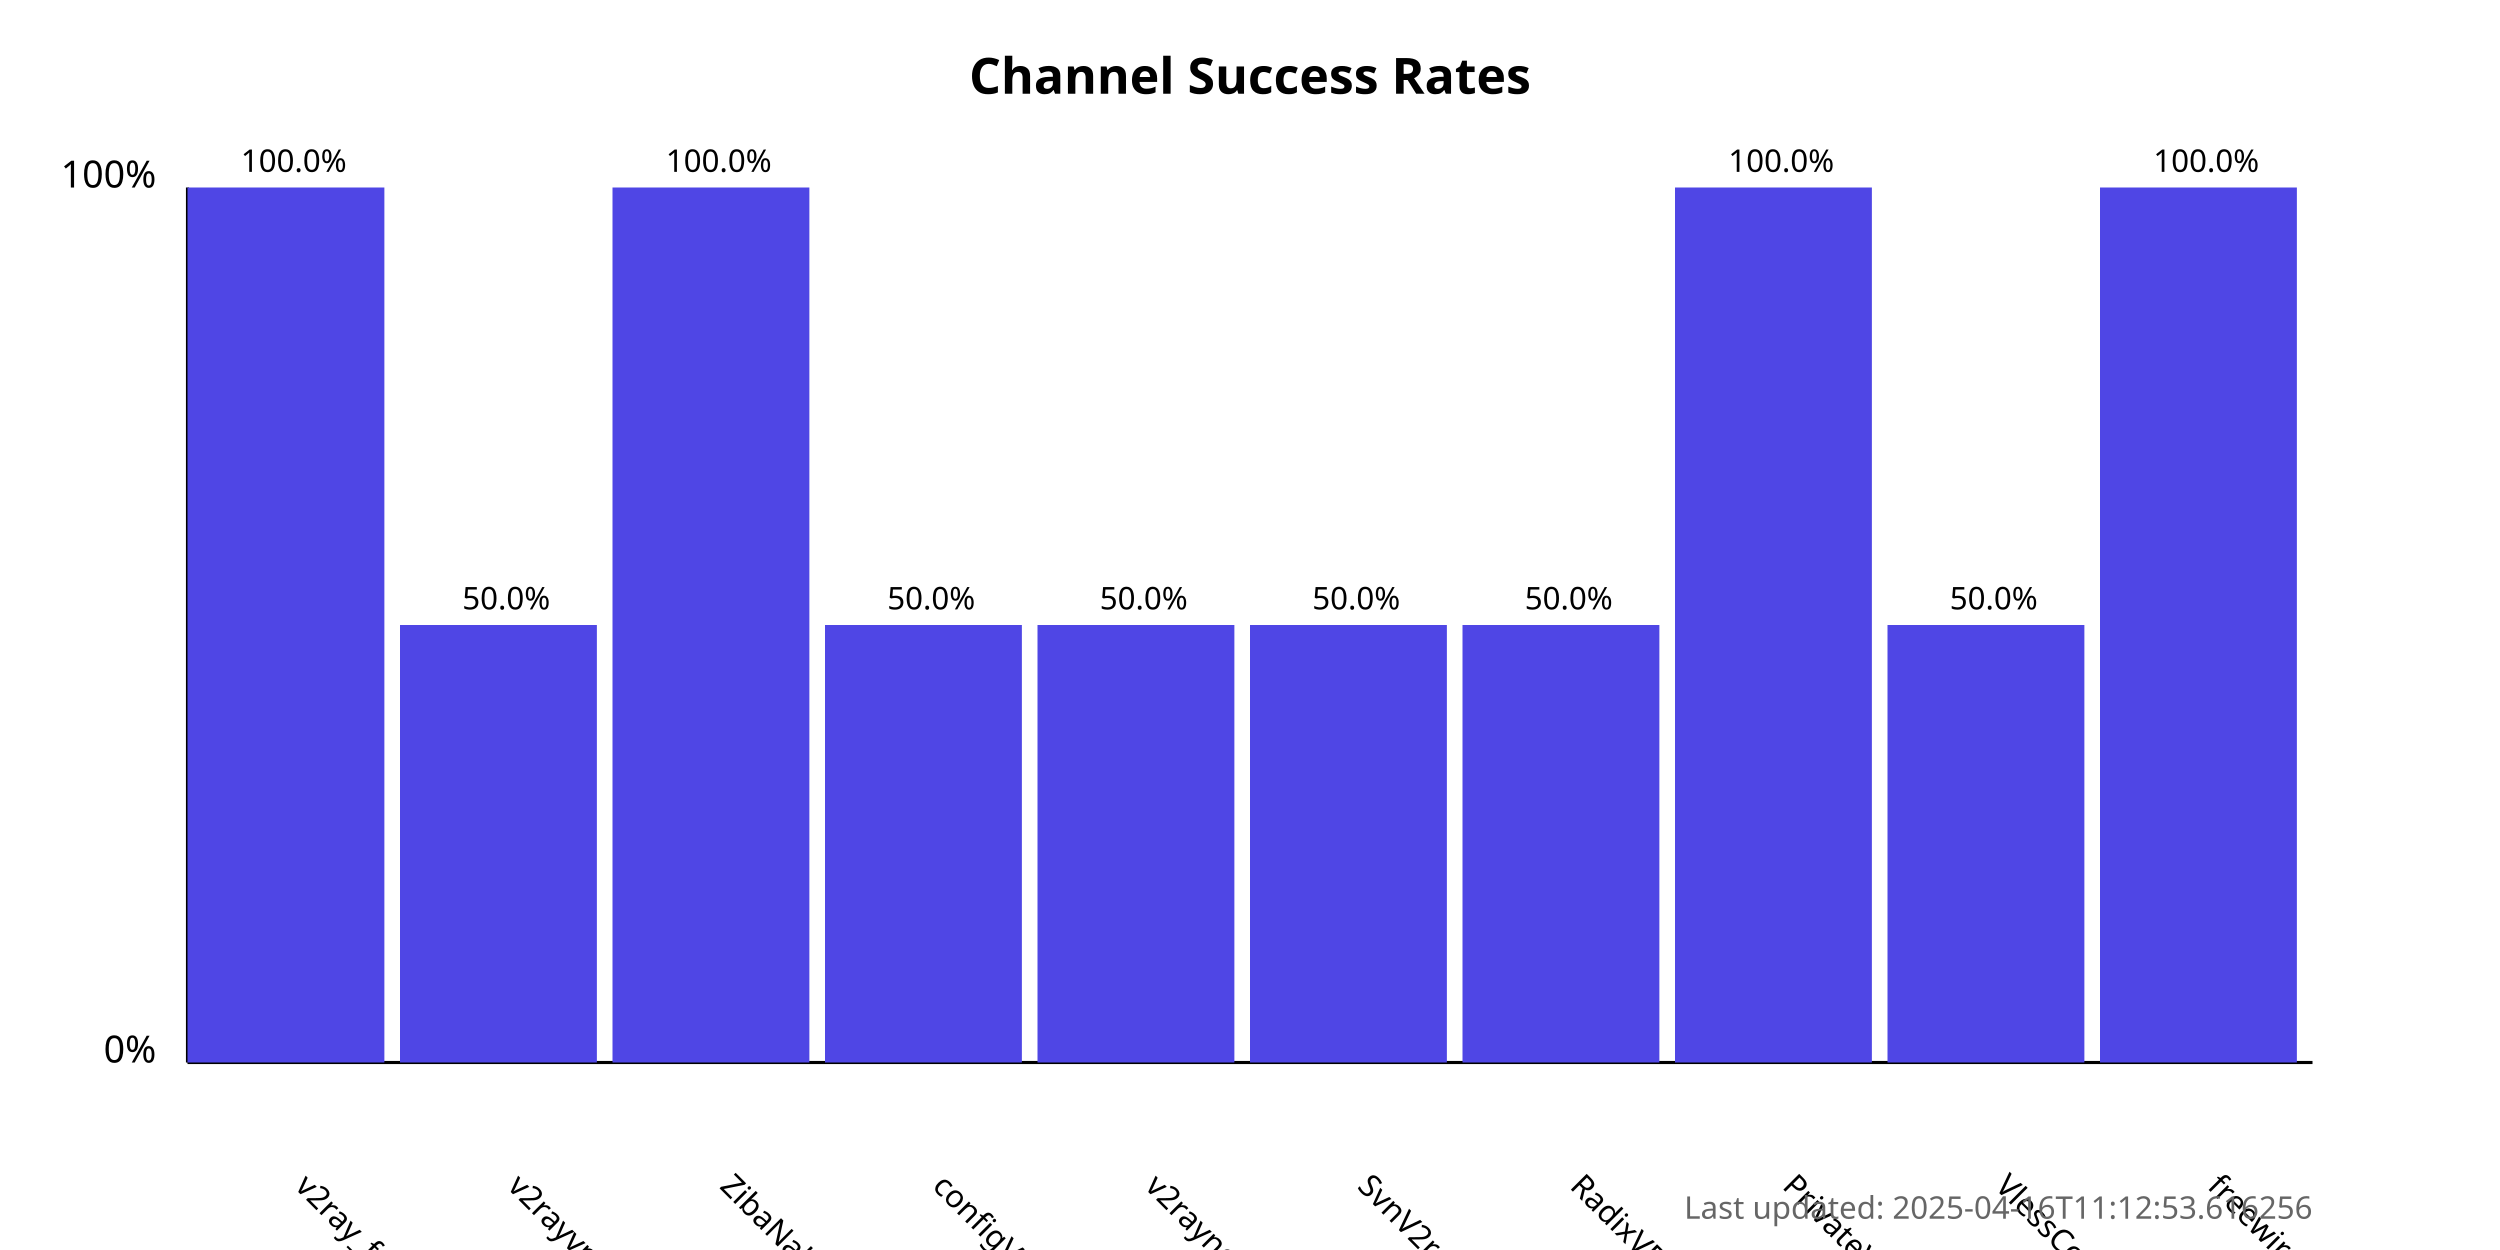
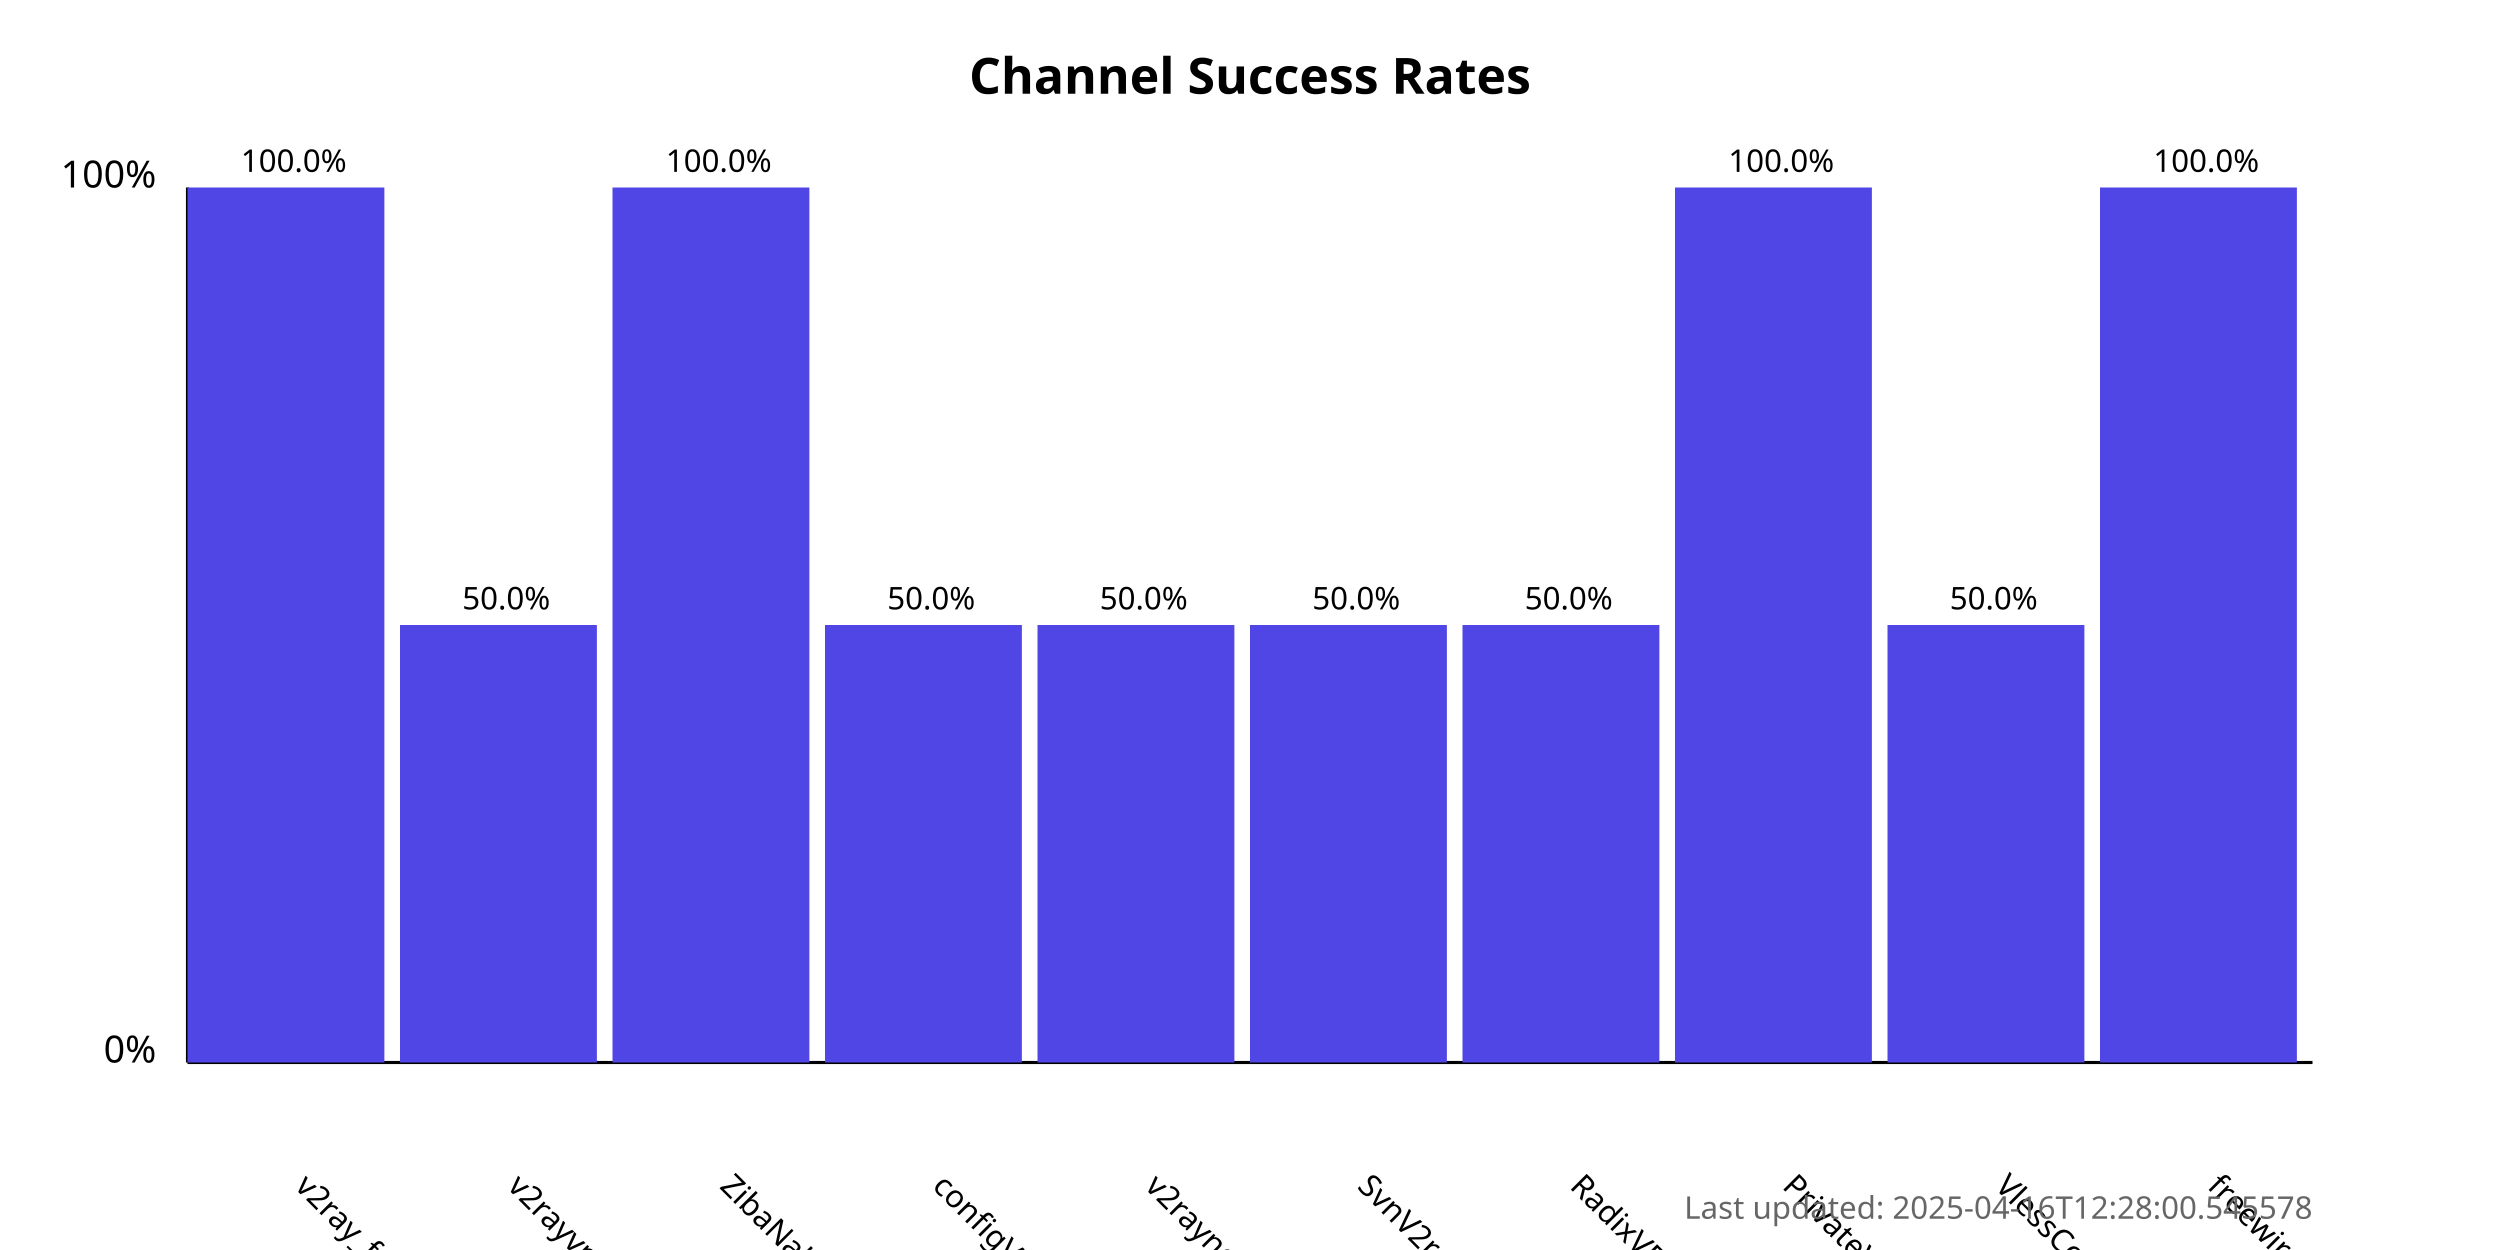
<svg xmlns="http://www.w3.org/2000/svg" width="800" height="400">
  <style>
            .chart-title { font: bold 16px sans-serif; }
            .axis-label { font: 12px sans-serif; }
            .tick-label { font: 10px sans-serif; }
            .bar { fill: #4f46e5; }
            .bar:hover { fill: #6366f1; }
            .timestamp { font: 10px sans-serif; fill: #666; }
        </style>
  <text x="400.0" y="30" text-anchor="middle" class="chart-title">
            Channel Success Rates
        </text>
  <line x1="60" y1="340" x2="60" y2="60" stroke="black" stroke-width="1" />
  <line x1="60" y1="340" x2="740" y2="340" stroke="black" stroke-width="1" />
  <text x="50" y="340" text-anchor="end" class="axis-label">0%</text>
  <text x="50" y="60" text-anchor="end" class="axis-label">100%</text>
  <g>
    <rect x="60" y="60.0" width="63.0" height="280.0" class="bar" />
    <text x="94.0" y="380" transform="rotate(45, 94.0, 380)" text-anchor="start" class="tick-label">
                v2ray_free_conf
            </text>
    <text x="94.0" y="55.0" text-anchor="middle" class="tick-label">
                100.0%
            </text>
  </g>
  <g>
    <rect x="128.0" y="200.0" width="63.0" height="140.0" class="bar" />
    <text x="162.0" y="380" transform="rotate(45, 162.0, 380)" text-anchor="start" class="tick-label">
                v2rayvpno
            </text>
    <text x="162.0" y="195.0" text-anchor="middle" class="tick-label">
                50.0%
            </text>
  </g>
  <g>
    <rect x="196.0" y="60.0" width="63.0" height="280.0" class="bar" />
    <text x="230.0" y="380" transform="rotate(45, 230.0, 380)" text-anchor="start" class="tick-label">
                ZibaNabz
            </text>
    <text x="230.0" y="55.0" text-anchor="middle" class="tick-label">
                100.0%
            </text>
  </g>
  <g>
    <rect x="264.0" y="200.0" width="63.0" height="140.0" class="bar" />
    <text x="298.0" y="380" transform="rotate(45, 298.0, 380)" text-anchor="start" class="tick-label">
                configV2rayForFree
            </text>
    <text x="298.0" y="195.0" text-anchor="middle" class="tick-label">
                50.0%
            </text>
  </g>
  <g>
    <rect x="332.0" y="200.0" width="63.0" height="140.0" class="bar" />
    <text x="366.0" y="380" transform="rotate(45, 366.0, 380)" text-anchor="start" class="tick-label">
                v2rayngvpn
            </text>
    <text x="366.0" y="195.0" text-anchor="middle" class="tick-label">
                50.0%
            </text>
  </g>
  <g>
    <rect x="400.0" y="200.0" width="63.0" height="140.0" class="bar" />
    <text x="434.0" y="380" transform="rotate(45, 434.0, 380)" text-anchor="start" class="tick-label">
                SvnV2ray
            </text>
    <text x="434.0" y="195.0" text-anchor="middle" class="tick-label">
                50.0%
            </text>
  </g>
  <g>
    <rect x="468.0" y="200.0" width="63.0" height="140.0" class="bar" />
    <text x="502.0" y="380" transform="rotate(45, 502.0, 380)" text-anchor="start" class="tick-label">
                RadixVPN
            </text>
    <text x="502.0" y="195.0" text-anchor="middle" class="tick-label">
                50.0%
            </text>
  </g>
  <g>
    <rect x="536.0" y="60.0" width="63.0" height="280.0" class="bar" />
    <text x="570.0" y="380" transform="rotate(45, 570.0, 380)" text-anchor="start" class="tick-label">
                PrivateVPNs
            </text>
    <text x="570.0" y="55.0" text-anchor="middle" class="tick-label">
                100.0%
            </text>
  </g>
  <g>
    <rect x="604.0" y="200.0" width="63.0" height="140.0" class="bar" />
    <text x="638.0" y="380" transform="rotate(45, 638.0, 380)" text-anchor="start" class="tick-label">
                VlessConfig
            </text>
    <text x="638.0" y="195.0" text-anchor="middle" class="tick-label">
                50.0%
            </text>
  </g>
  <g>
    <rect x="672.0" y="60.0" width="63.0" height="280.0" class="bar" />
    <text x="706.0" y="380" transform="rotate(45, 706.0, 380)" text-anchor="start" class="tick-label">
                freewireguard
            </text>
    <text x="706.0" y="55.0" text-anchor="middle" class="tick-label">
                100.0%
            </text>
  </g>
  <text x="740" y="390" text-anchor="end" class="timestamp">
-             Last updated: 2025-04-16T11:12:53.616256
+             Last updated: 2025-04-16T12:28:00.545578
        </text>
</svg>
